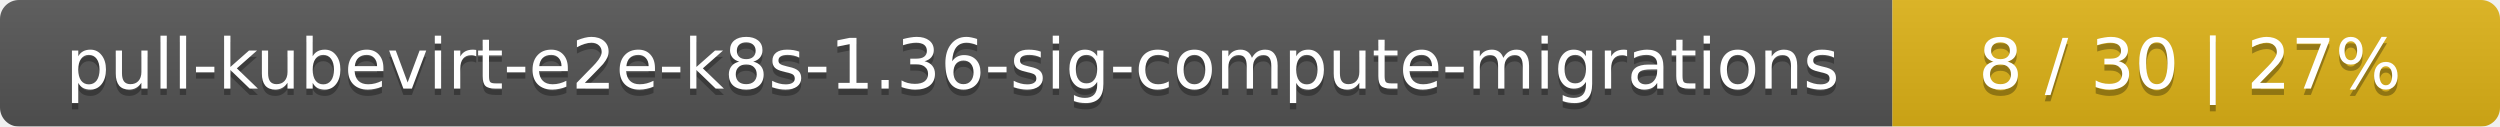
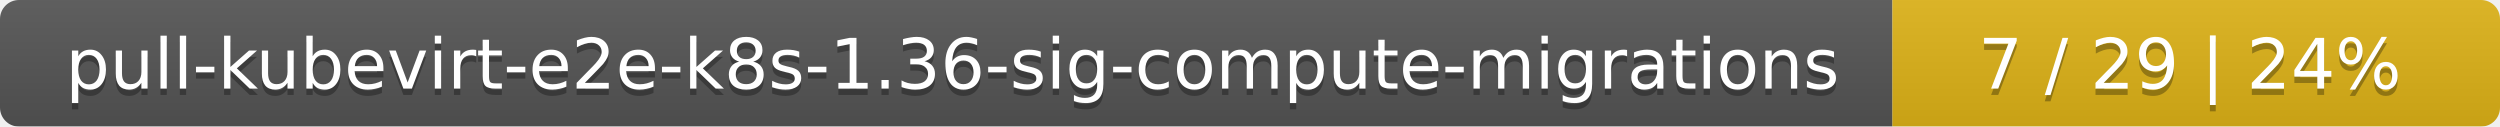
<svg xmlns="http://www.w3.org/2000/svg" width="395" height="20">
  <linearGradient id="smooth" x2="0" y2="100%">
    <stop offset="0" stop-color="#bbb" stop-opacity=".1" />
    <stop offset="1" stop-opacity=".1" />
  </linearGradient>
  <mask id="round">
    <rect width="395" height="20" rx="3" fill="#fff" />
  </mask>
  <g mask="url(#round)">
    <rect width="299" height="20" fill="#555" />
    <rect x="299" width="96" height="20" fill="#dfb317" />
    <rect width="395" height="20" fill="url(#smooth)" />
  </g>
  <g fill="#fff" text-anchor="middle" font-family="DejaVu Sans,Verdana,Geneva,sans-serif" font-size="11">
    <text x="150.5" y="15" fill="#010101" fill-opacity=".3">pull-kubevirt-e2e-k8s-1.36-sig-compute-migrations</text>
    <text x="150.5" y="14">pull-kubevirt-e2e-k8s-1.36-sig-compute-migrations</text>
-     <text x="346" y="15" fill="#010101" fill-opacity=".3">8 / 30    |    27%</text>
-     <text x="346" y="14">8 / 30    |    27%</text>
+     <text x="346" y="15" fill="#010101" fill-opacity=".3">7 / 29    |    24%</text>
+     <text x="346" y="14">7 / 29    |    24%</text>
  </g>
</svg>
